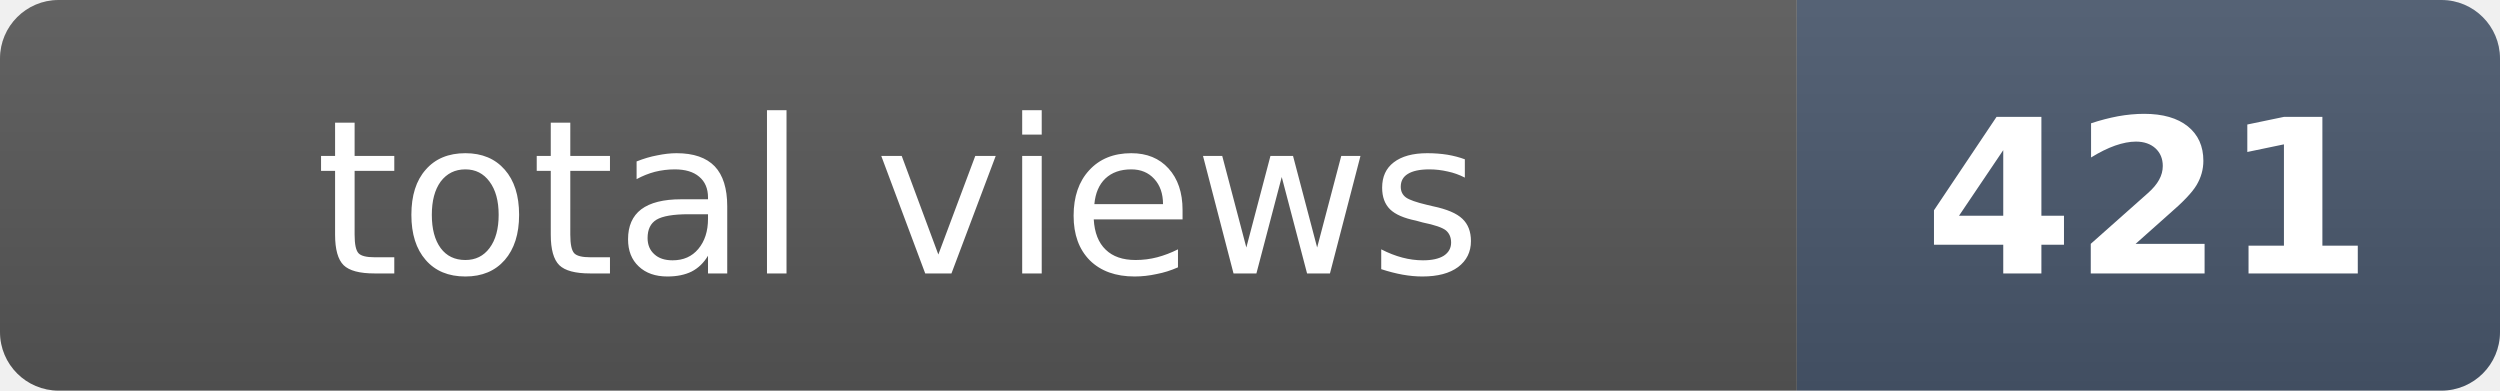
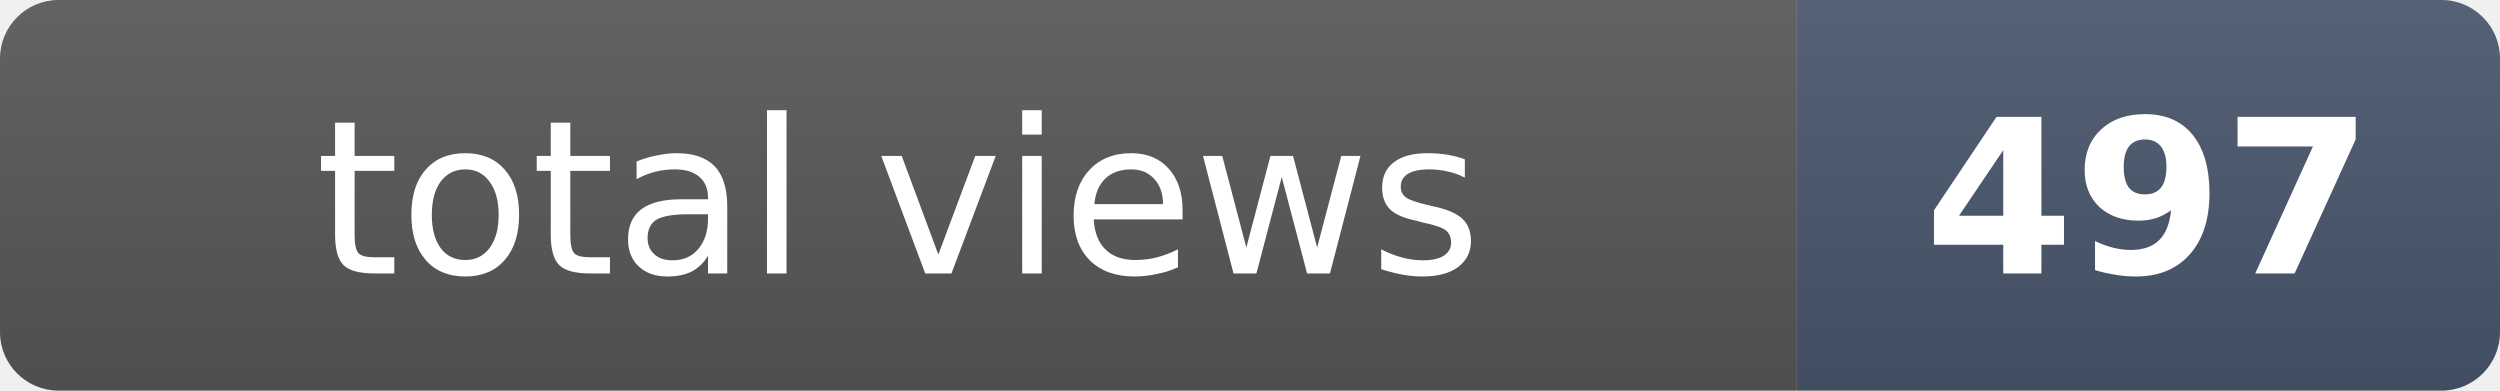
- <svg xmlns="http://www.w3.org/2000/svg" width="128" height="20" role="img" aria-label="total views: 421">
+ <svg xmlns="http://www.w3.org/2000/svg" width="128" height="20" role="img" aria-label="total views: 497">
  <clipPath id="r">
    <rect width="128" height="20" rx="3" fill="#fff" />
  </clipPath>
  <g clip-path="url(#r)">
    <rect width="92" height="20" fill="#555" />
    <rect x="92" width="36" height="20" fill="#475569" />
    <rect width="128" height="20" fill="url(#s)" />
  </g>
  <defs>
    <linearGradient id="s" x2="0" y2="100%">
      <stop offset="0" stop-color="#fff" stop-opacity=".08" />
      <stop offset="1" stop-opacity=".08" />
    </linearGradient>
  </defs>
  <g fill="#fff" text-anchor="middle" font-family="Verdana,Geneva,DejaVu Sans,sans-serif" font-size="11">
    <text x="46" y="14">total views</text>
-     <text x="110" y="14" font-weight="bold">421</text>
+     <text x="110" y="14" font-weight="bold">497</text>
  </g>
</svg>
